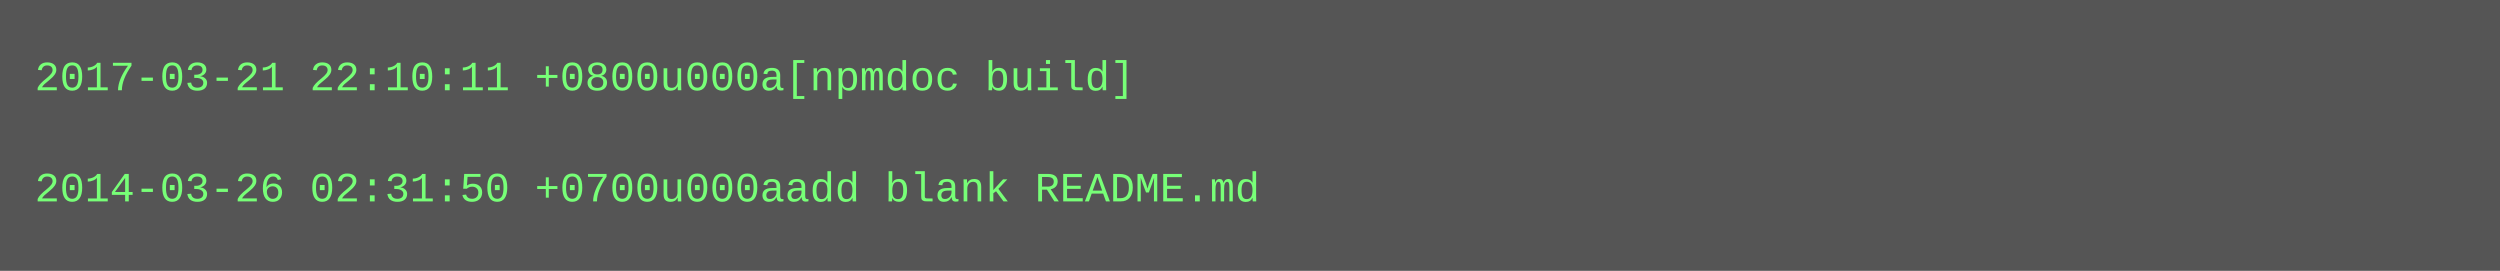
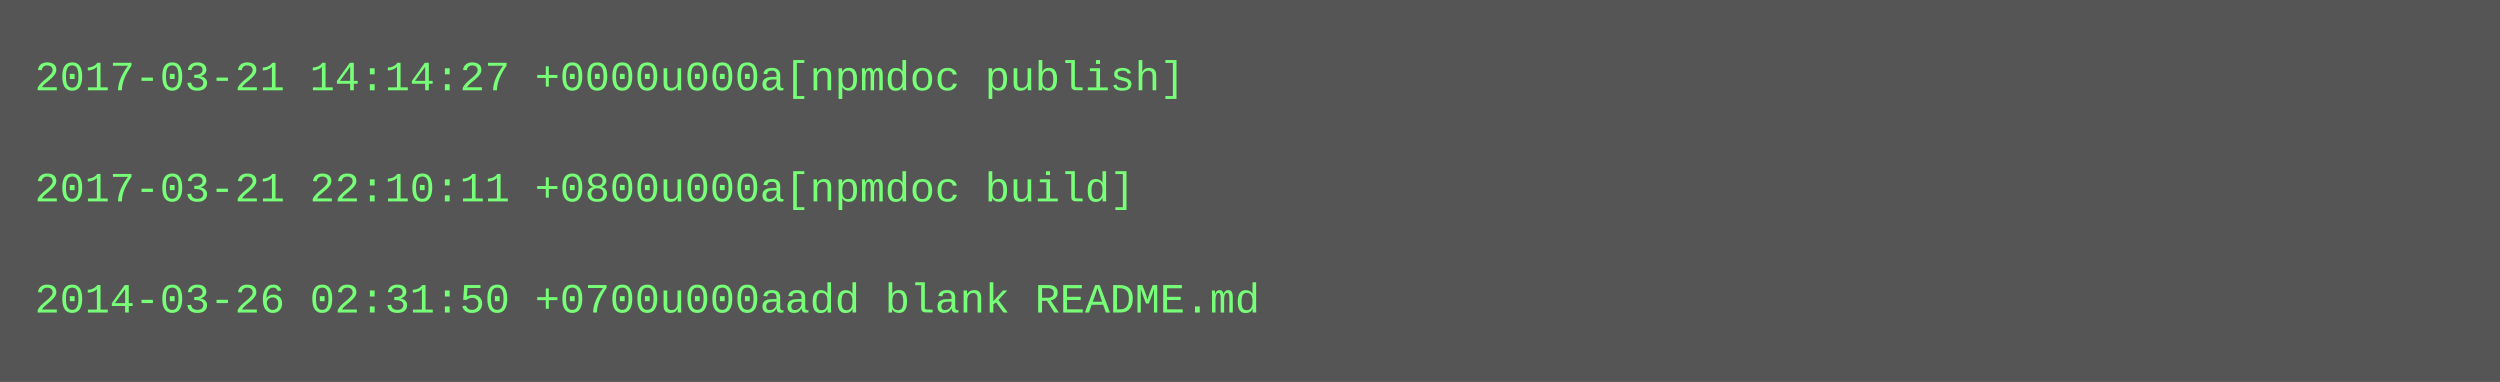
- <svg xmlns="http://www.w3.org/2000/svg" height="78" width="720">
-   <rect height="78" fill="#555" width="720" />
+ <svg xmlns="http://www.w3.org/2000/svg" height="110" width="720">
+   <rect height="110" fill="#555" width="720" />
  <text fill="#7f7" font-family="Courier New" font-size="12" xml:space="preserve">
-     <tspan x="10" y="26">2017-03-21 22:10:11 +0800u000a[npmdoc build]</tspan>
+     <tspan x="10" y="26">2017-03-21 14:14:27 +0000u000a[npmdoc publish]</tspan>
    <tspan x="10" y="42" />
-     <tspan x="10" y="58">2014-03-26 02:31:50 +0700u000aadd blank README.md</tspan>
+     <tspan x="10" y="58">2017-03-21 22:10:11 +0800u000a[npmdoc build]</tspan>
+     <tspan x="10" y="74" />
+     <tspan x="10" y="90">2014-03-26 02:31:50 +0700u000aadd blank README.md</tspan>
  </text>
</svg>
